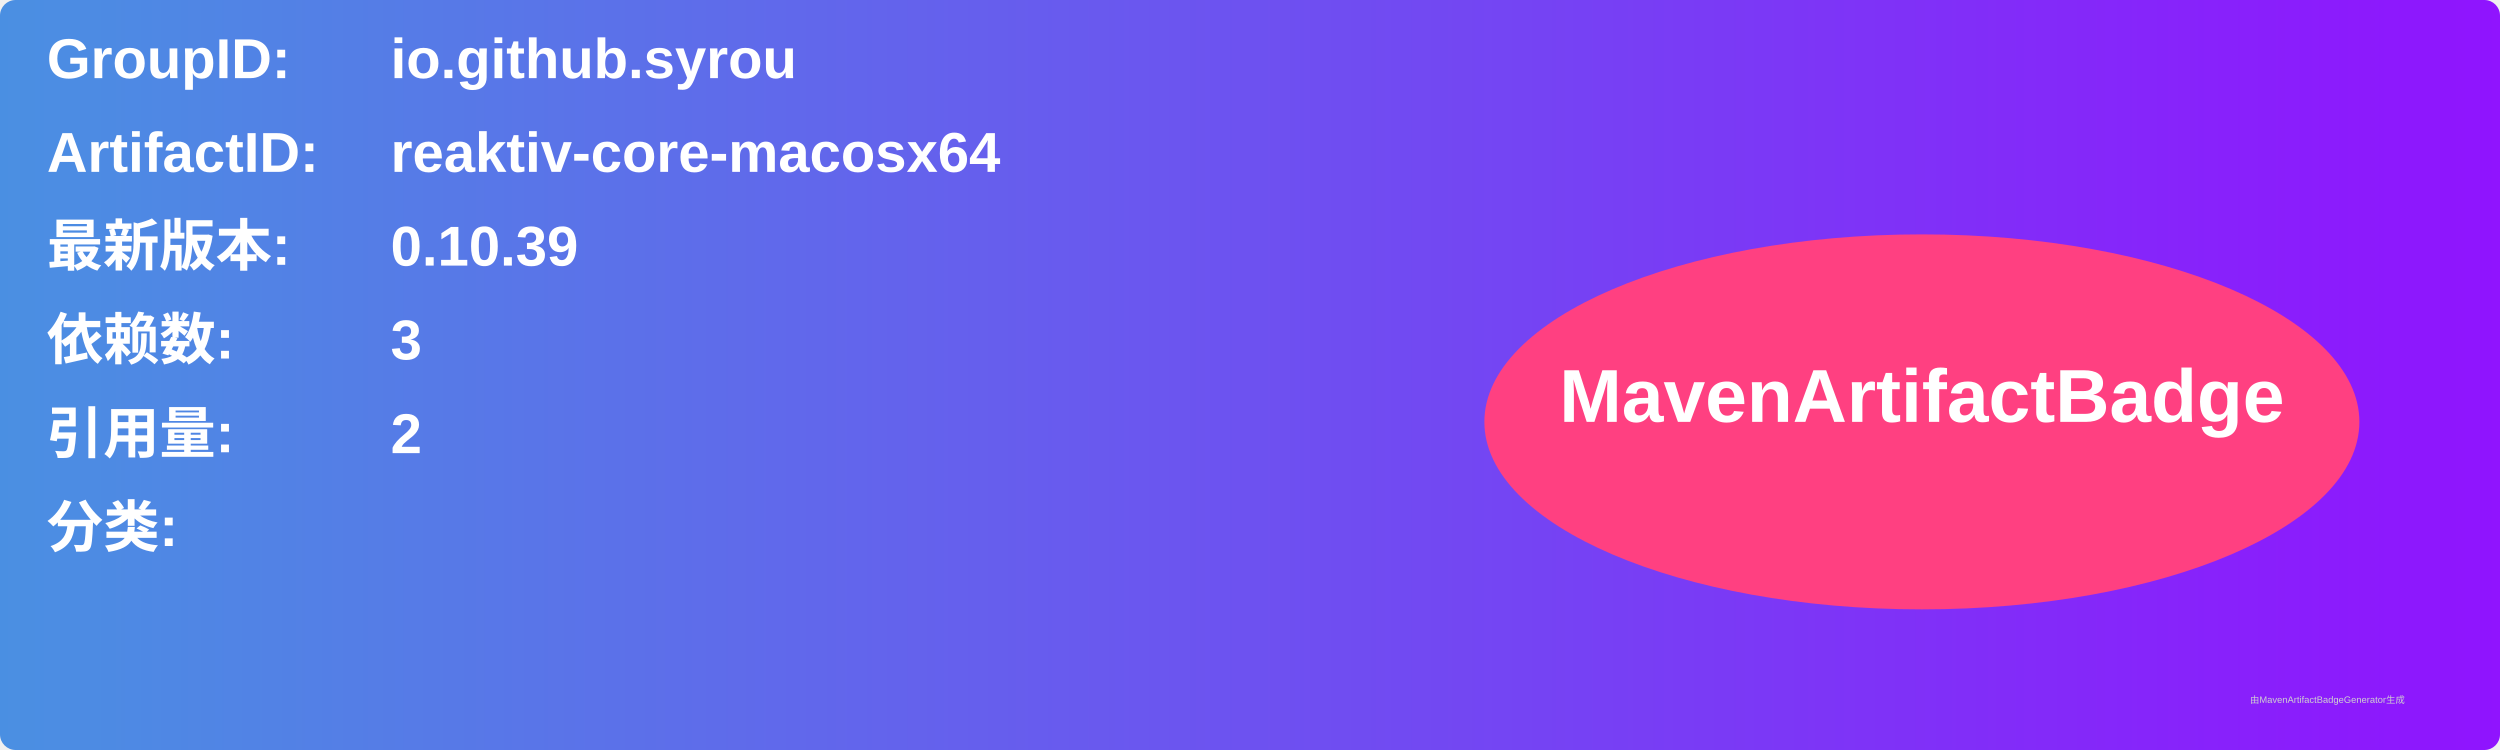
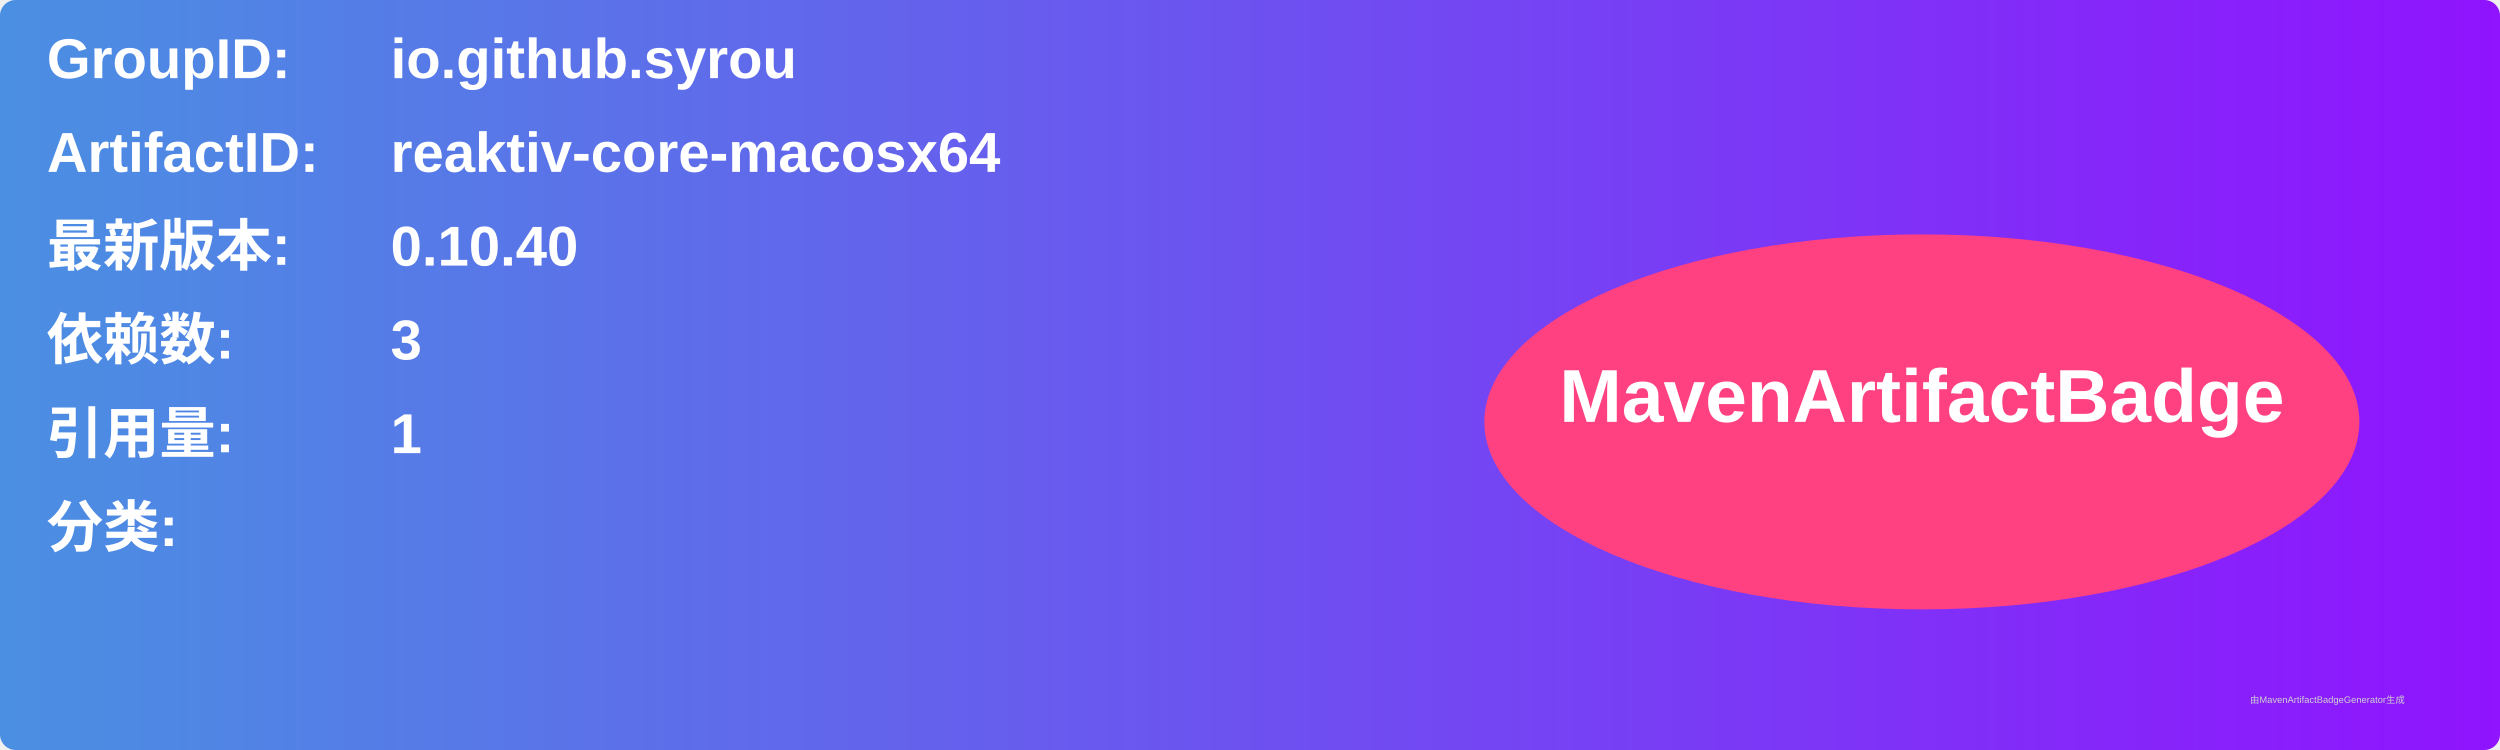
<svg xmlns="http://www.w3.org/2000/svg" width="800" height="240" viewBox="0 0 800 240">
  <linearGradient id="grad" x1="0%" y1="0%" x2="100%" y2="0%">
    <stop offset="0%" stop-color="#4a90e2" />
    <stop offset="100%" stop-color="#9013fe" />
  </linearGradient>
  <rect width="100%" height="100%" rx="5" ry="5" fill="url(#grad)" />
  <g transform="translate(15, 15)">
    <text x="0" y="10" font-family="Arial" font-size="18" fill="white" font-weight="bold" width="260">GroupID:</text>
    <text x="110" y="10" font-family="Arial" font-size="18" fill="white" font-weight="bold" width="460">io.github.syrou</text>
    <text x="0" y="40" font-family="Arial" font-size="18" fill="white" font-weight="bold" width="260">ArtifactID:</text>
    <text x="110" y="40" font-family="Arial" font-size="18" fill="white" font-weight="bold" width="460">reaktiv-core-macosx64</text>
    <text x="0" y="70" font-family="Arial" font-size="18" fill="white" font-weight="bold">最新版本:</text>
    <text x="110" y="70" font-family="Arial" font-size="18" fill="white" font-weight="bold">
-       <tspan font-weight="bold">0.10.39</tspan>
+       <tspan font-weight="bold">0.10.40</tspan>
    </text>
    <text x="0" y="100" font-family="Arial" font-size="18" fill="white" font-weight="bold">依赖数: </text>
    <text x="110" y="100" font-family="Arial" font-size="18" fill="white">
      <tspan font-weight="bold">3</tspan>
    </text>
    <text x="0" y="130" font-family="Arial" font-size="18" fill="white" font-weight="bold">引用量: </text>
    <text x="110" y="130" font-family="Arial" font-size="18" fill="white">
-       <tspan font-weight="bold">2</tspan>
+       <tspan font-weight="bold">1</tspan>
    </text>
    <text x="0" y="160" font-family="Arial" font-size="18" fill="white" font-weight="bold">分类:</text>
    <text x="10" y="190" font-family="Arial" font-size="10" fill="white">
      <tspan font-weight="bold" />
    </text>
    <ellipse cx="600" cy="120" rx="140" ry="60" fill="#ff4081" />
    <text x="600" y="120" text-anchor="middle" font-family="Arial" font-size="24" fill="white" font-weight="bold">MavenArtifactBadge</text>
  </g>
  <text x="720" y="225" font-family="Arial" font-size="3" fill="#d0d0d0">由MavenArtifactBadgeGenerator生成</text>
</svg>
